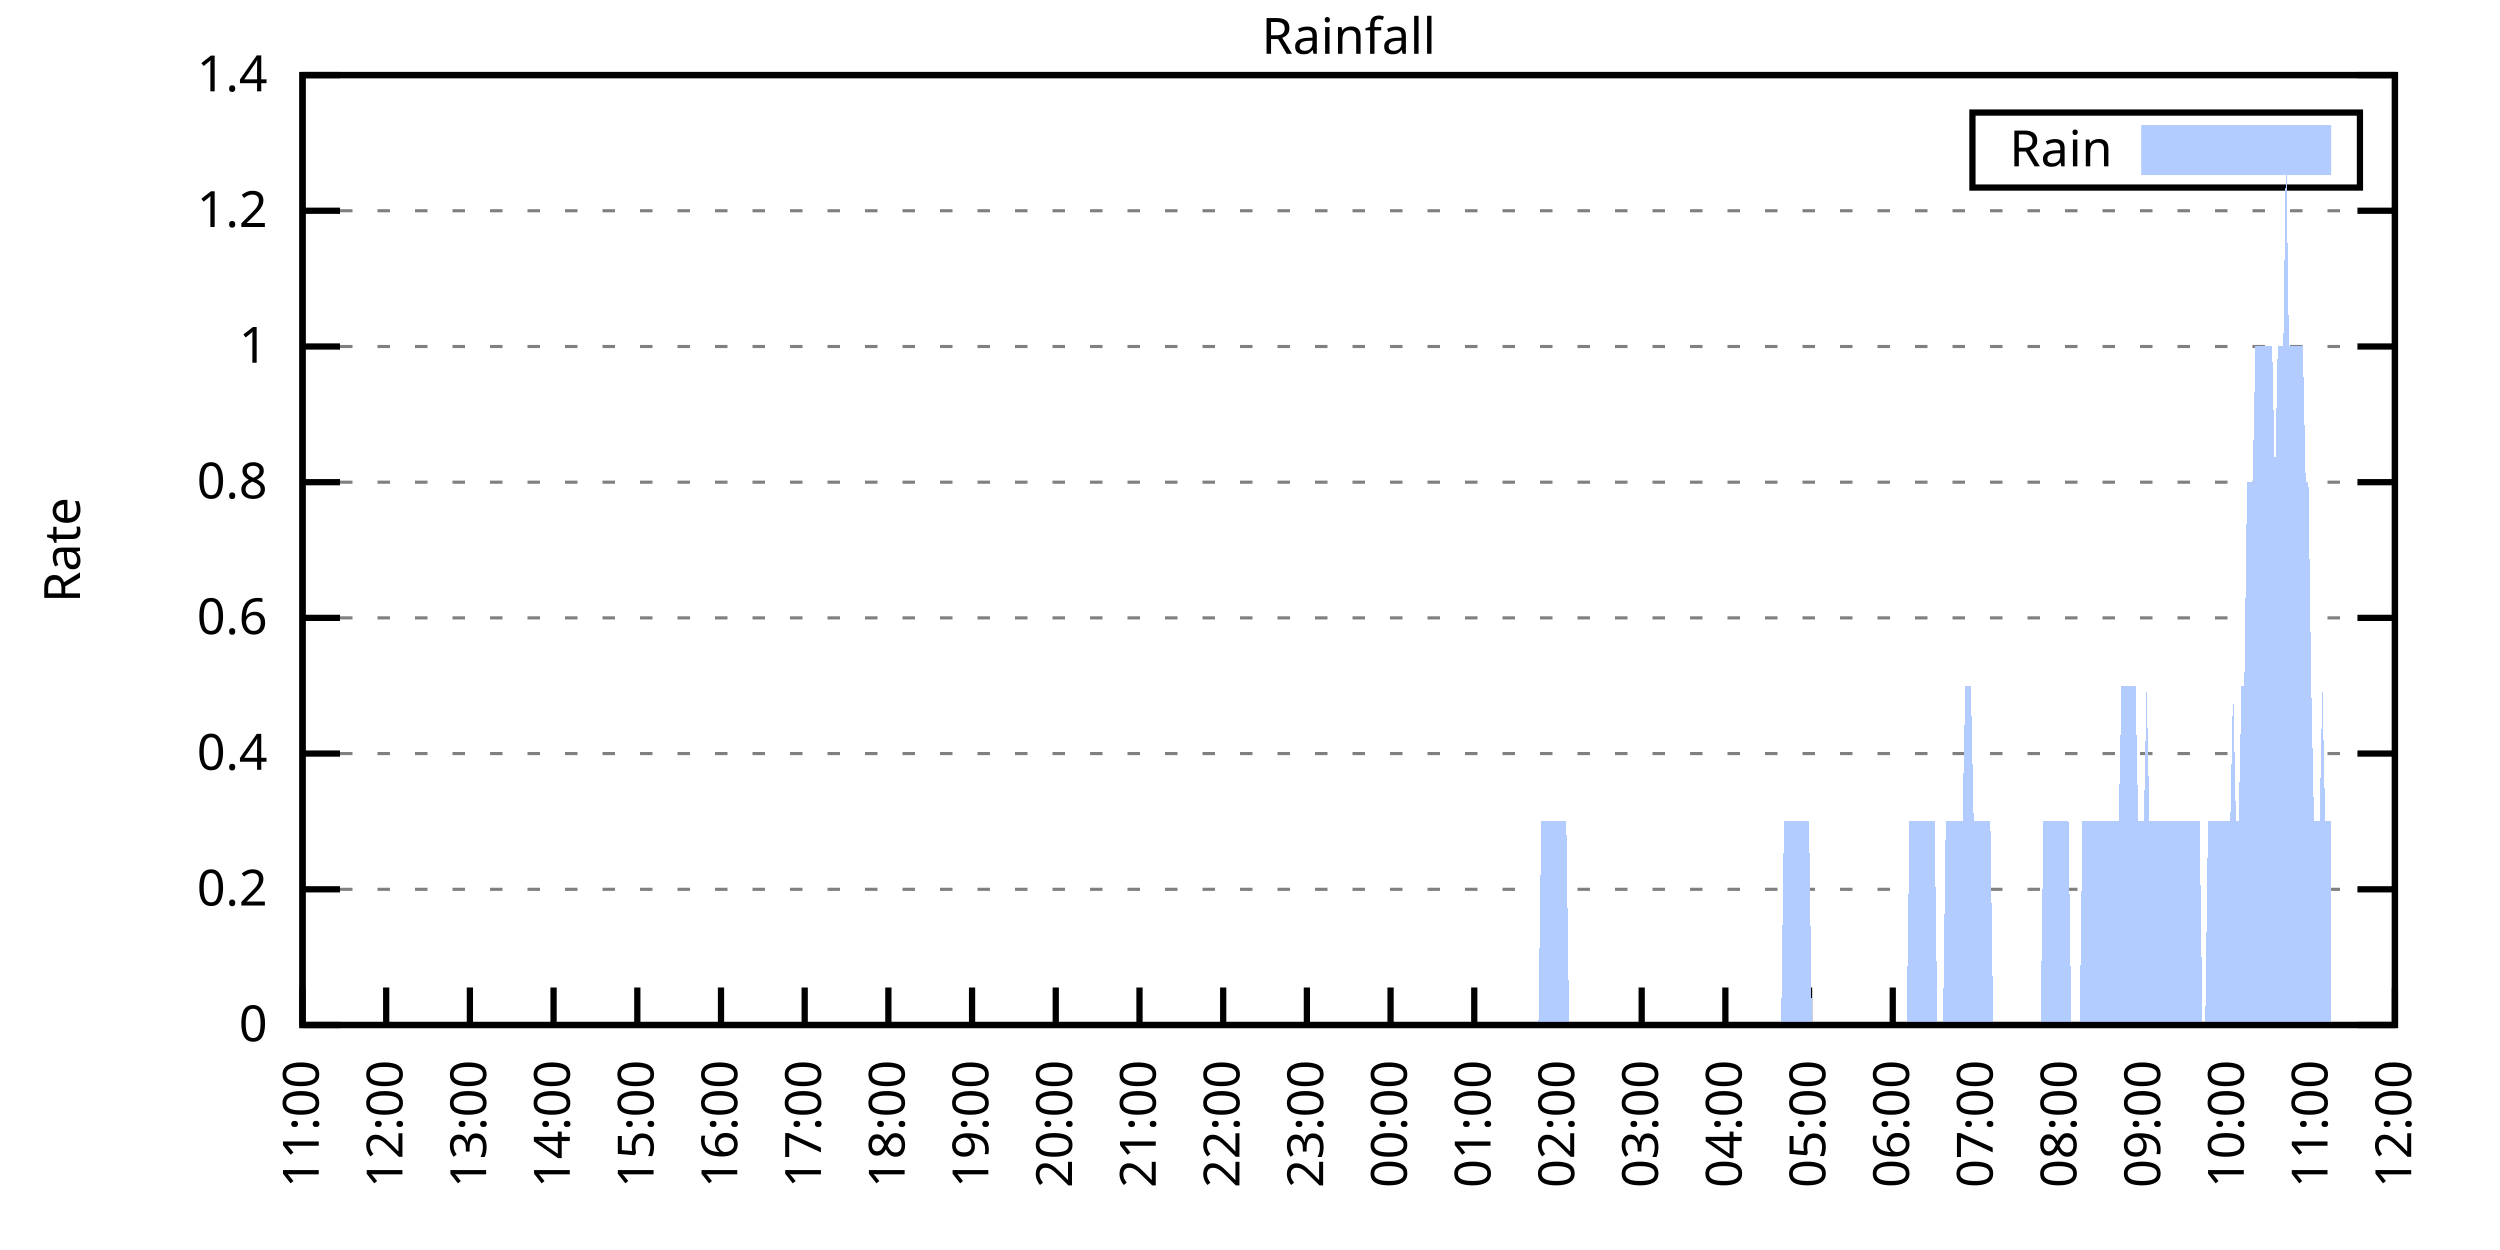
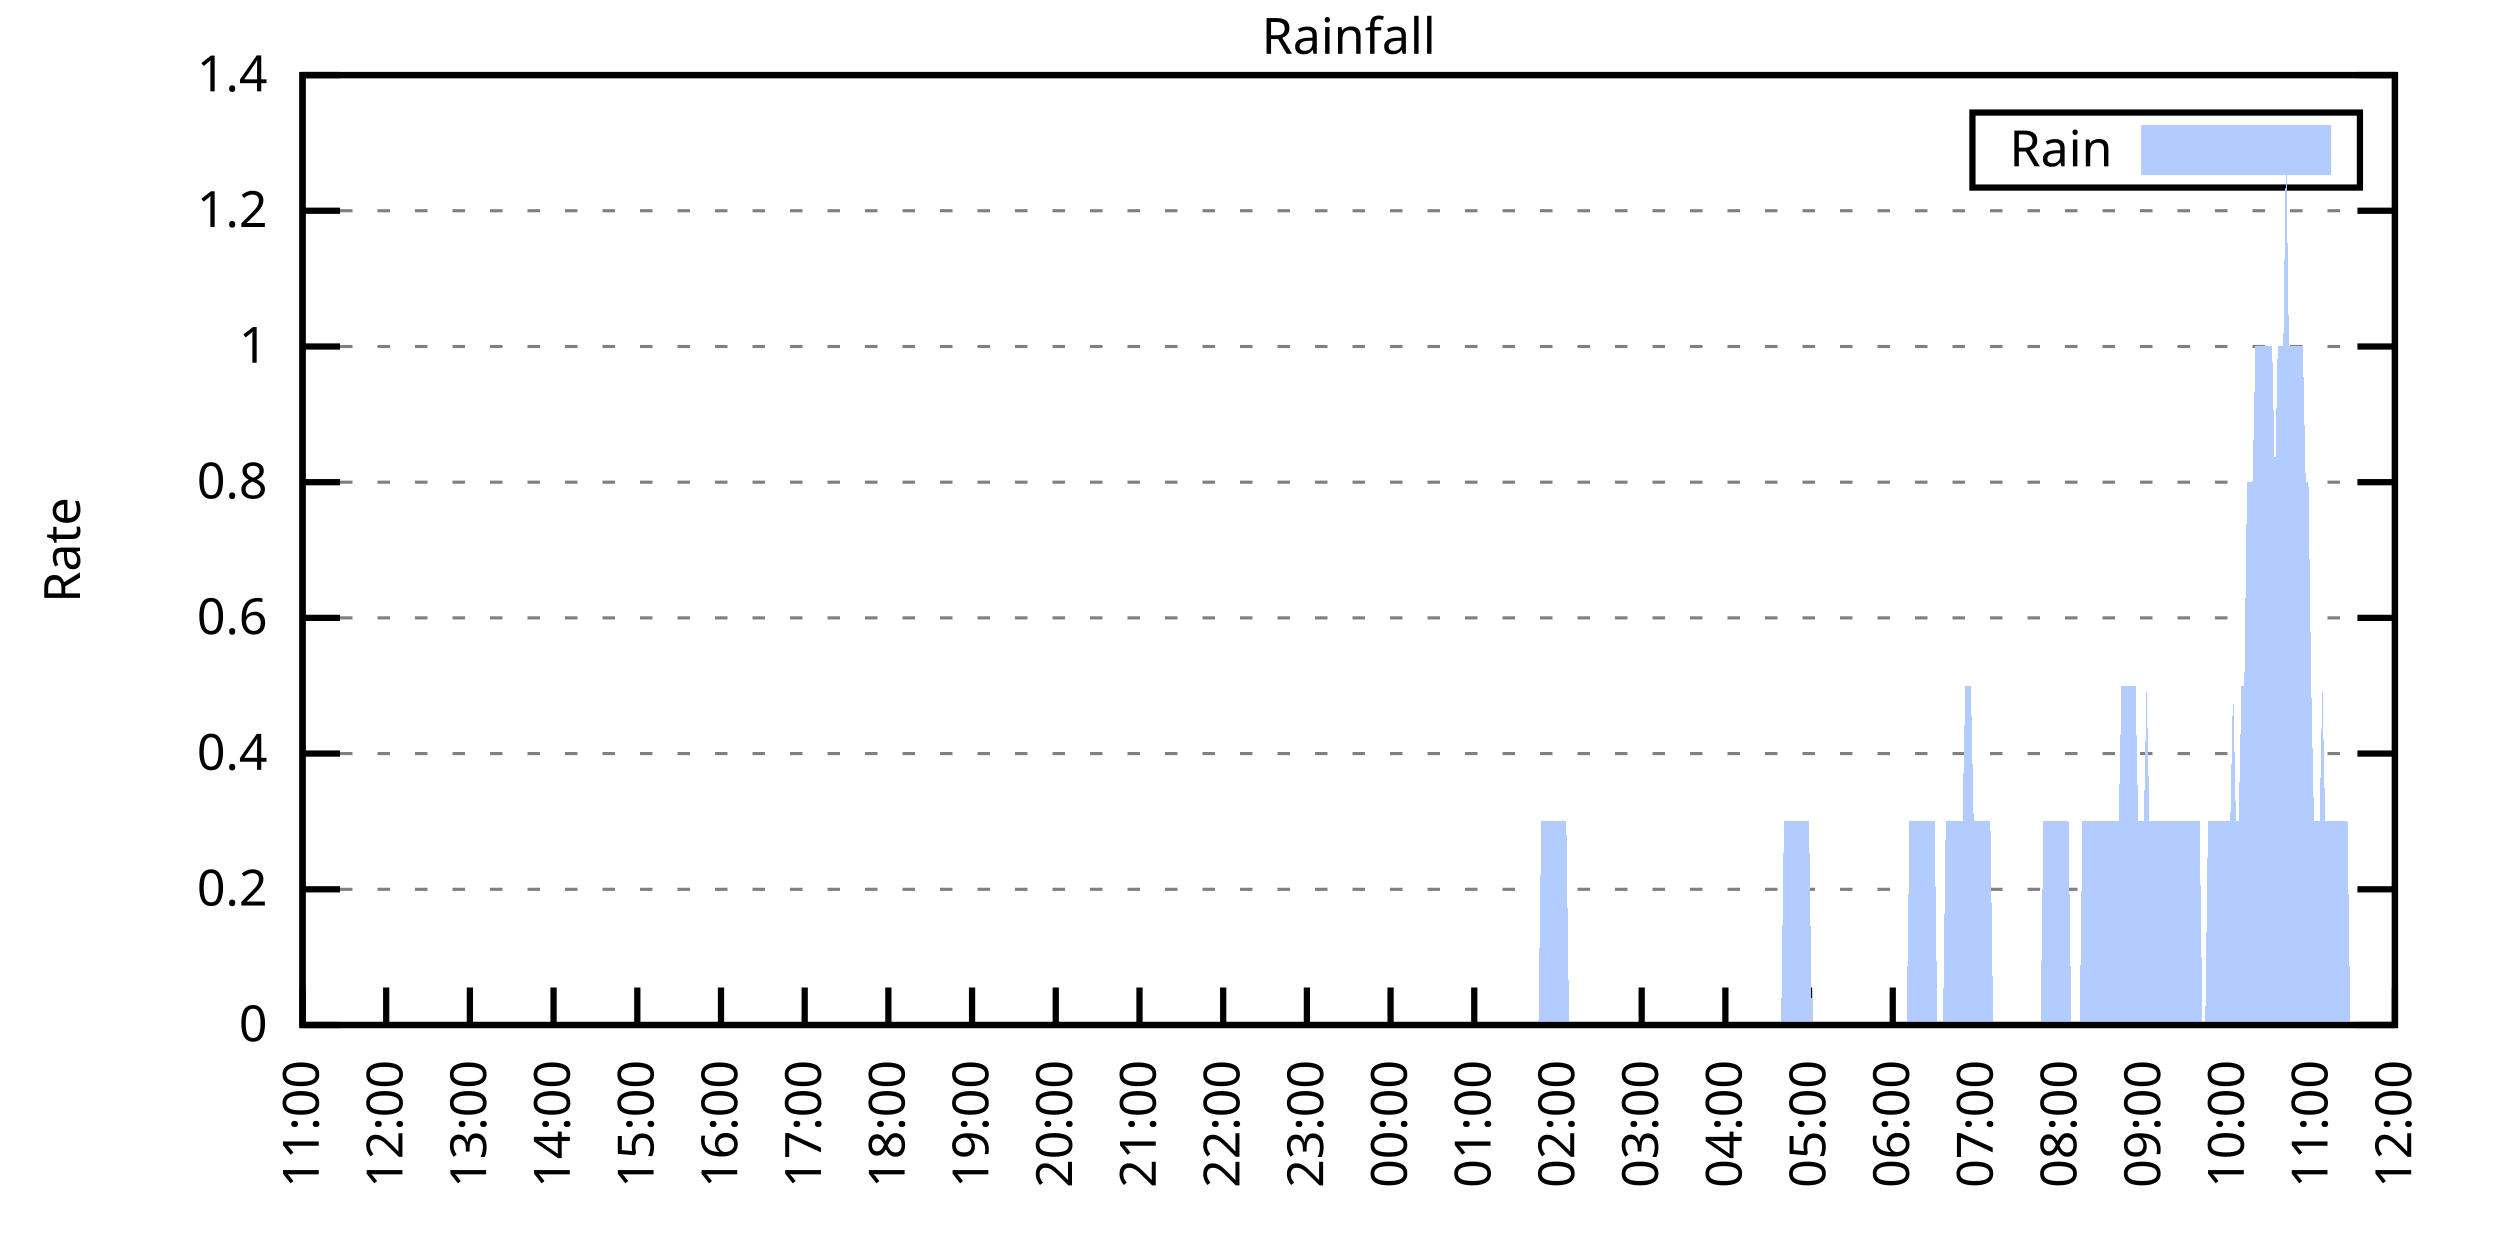
<svg xmlns="http://www.w3.org/2000/svg" xmlns:xlink="http://www.w3.org/1999/xlink" width="400" height="200" viewBox="0 0 400 200">
  <g id="gnuplot_canvas">
    <rect x="0" y="0" width="400" height="200" fill="none" />
    <defs>
      <circle id="gpDot" r="0.5" stroke-width="0.5" stroke="currentColor" />
      <path id="gpPt0" stroke-width="0.333" stroke="currentColor" d="M-1,0 h2 M0,-1 v2" />
      <path id="gpPt1" stroke-width="0.333" stroke="currentColor" d="M-1,-1 L1,1 M1,-1 L-1,1" />
      <path id="gpPt2" stroke-width="0.333" stroke="currentColor" d="M-1,0 L1,0 M0,-1 L0,1 M-1,-1 L1,1 M-1,1 L1,-1" />
      <rect id="gpPt3" stroke-width="0.333" stroke="currentColor" x="-1" y="-1" width="2" height="2" />
      <rect id="gpPt4" stroke-width="0.333" stroke="currentColor" fill="currentColor" x="-1" y="-1" width="2" height="2" />
      <circle id="gpPt5" stroke-width="0.333" stroke="currentColor" cx="0" cy="0" r="1" />
      <use xlink:href="#gpPt5" id="gpPt6" fill="currentColor" stroke="none" />
      <path id="gpPt7" stroke-width="0.333" stroke="currentColor" d="M0,-1.33 L-1.33,0.67 L1.33,0.67 z" />
      <use xlink:href="#gpPt7" id="gpPt8" fill="currentColor" stroke="none" />
      <use xlink:href="#gpPt7" id="gpPt9" stroke="currentColor" transform="rotate(180)" />
      <use xlink:href="#gpPt9" id="gpPt10" fill="currentColor" stroke="none" />
      <use xlink:href="#gpPt3" id="gpPt11" stroke="currentColor" transform="rotate(45)" />
      <use xlink:href="#gpPt11" id="gpPt12" fill="currentColor" stroke="none" />
      <path id="gpPt13" stroke-width="0.333" stroke="currentColor" d="M0,1.330 L1.265,0.411 L0.782,-1.067 L-0.782,-1.076 L-1.265,0.411 z" />
      <use xlink:href="#gpPt13" id="gpPt14" fill="currentColor" stroke="none" />
      <filter id="textbox" filterUnits="objectBoundingBox" x="0" y="0" height="1" width="1">
        <feFlood flood-color="white" flood-opacity="1" result="bgnd" />
        <feComposite in="SourceGraphic" in2="bgnd" operator="atop" />
      </filter>
      <filter id="greybox" filterUnits="objectBoundingBox" x="0" y="0" height="1" width="1">
        <feFlood flood-color="lightgrey" flood-opacity="1" result="grey" />
        <feComposite in="SourceGraphic" in2="grey" operator="atop" />
      </filter>
    </defs>
    <g fill="none" color="white" stroke="currentColor" stroke-width="1.00" stroke-linecap="butt" stroke-linejoin="miter">
</g>
    <g fill="none" color="black" stroke="currentColor" stroke-width="1.00" stroke-linecap="butt" stroke-linejoin="miter">
      <g stroke="none" shape-rendering="crispEdges">
        <polygon fill="rgb(255, 255, 255)" points="48.40,164.00 383.18,164.00 383.18,12.02 48.40,12.02 " />
      </g>
    </g>
    <g fill="none" color="black" stroke="currentColor" stroke-width="1.00" stroke-linecap="butt" stroke-linejoin="miter">
</g>
    <g fill="none" color="black" stroke="black" stroke-width="0.50" stroke-linecap="butt" stroke-linejoin="miter">
</g>
    <g fill="none" color="gray" stroke="currentColor" stroke-width="0.50" stroke-linecap="butt" stroke-linejoin="miter">
      <path stroke="gray" stroke-dasharray="2,4" class="gridline" d="M48.40,164.00 L383.19,164.00  " />
    </g>
    <g fill="none" color="gray" stroke="gray" stroke-width="1.00" stroke-linecap="butt" stroke-linejoin="miter">
</g>
    <g fill="none" color="black" stroke="currentColor" stroke-width="1.00" stroke-linecap="butt" stroke-linejoin="miter">
      <path stroke="black" d="M48.40,164.00 L54.40,164.00 M383.19,164.00 L377.19,164.00  " />
      <g transform="translate(42.80,166.60)" stroke="none" fill="black" font-family="Sans" font-size="8.00" text-anchor="end">
        <text>
          <tspan font-family="Sans"> 0</tspan>
        </text>
      </g>
    </g>
    <g fill="none" color="black" stroke="currentColor" stroke-width="1.00" stroke-linecap="butt" stroke-linejoin="miter">
</g>
    <g fill="none" color="black" stroke="black" stroke-width="0.50" stroke-linecap="butt" stroke-linejoin="miter">
</g>
    <g fill="none" color="gray" stroke="currentColor" stroke-width="0.50" stroke-linecap="butt" stroke-linejoin="miter">
      <path stroke="gray" stroke-dasharray="2,4" class="gridline" d="M48.40,142.29 L383.19,142.29  " />
    </g>
    <g fill="none" color="gray" stroke="gray" stroke-width="1.00" stroke-linecap="butt" stroke-linejoin="miter">
</g>
    <g fill="none" color="black" stroke="currentColor" stroke-width="1.00" stroke-linecap="butt" stroke-linejoin="miter">
      <path stroke="black" d="M48.40,142.29 L54.40,142.29 M383.19,142.29 L377.19,142.29  " />
      <g transform="translate(42.80,144.89)" stroke="none" fill="black" font-family="Sans" font-size="8.00" text-anchor="end">
        <text>
          <tspan font-family="Sans"> 0.2</tspan>
        </text>
      </g>
    </g>
    <g fill="none" color="black" stroke="currentColor" stroke-width="1.00" stroke-linecap="butt" stroke-linejoin="miter">
</g>
    <g fill="none" color="black" stroke="black" stroke-width="0.50" stroke-linecap="butt" stroke-linejoin="miter">
</g>
    <g fill="none" color="gray" stroke="currentColor" stroke-width="0.50" stroke-linecap="butt" stroke-linejoin="miter">
      <path stroke="gray" stroke-dasharray="2,4" class="gridline" d="M48.40,120.57 L383.19,120.57  " />
    </g>
    <g fill="none" color="gray" stroke="gray" stroke-width="1.00" stroke-linecap="butt" stroke-linejoin="miter">
</g>
    <g fill="none" color="black" stroke="currentColor" stroke-width="1.00" stroke-linecap="butt" stroke-linejoin="miter">
      <path stroke="black" d="M48.40,120.57 L54.40,120.57 M383.19,120.57 L377.19,120.57  " />
      <g transform="translate(42.80,123.17)" stroke="none" fill="black" font-family="Sans" font-size="8.00" text-anchor="end">
        <text>
          <tspan font-family="Sans"> 0.4</tspan>
        </text>
      </g>
    </g>
    <g fill="none" color="black" stroke="currentColor" stroke-width="1.00" stroke-linecap="butt" stroke-linejoin="miter">
</g>
    <g fill="none" color="black" stroke="black" stroke-width="0.50" stroke-linecap="butt" stroke-linejoin="miter">
</g>
    <g fill="none" color="gray" stroke="currentColor" stroke-width="0.50" stroke-linecap="butt" stroke-linejoin="miter">
      <path stroke="gray" stroke-dasharray="2,4" class="gridline" d="M48.40,98.86 L383.19,98.86  " />
    </g>
    <g fill="none" color="gray" stroke="gray" stroke-width="1.00" stroke-linecap="butt" stroke-linejoin="miter">
</g>
    <g fill="none" color="black" stroke="currentColor" stroke-width="1.00" stroke-linecap="butt" stroke-linejoin="miter">
      <path stroke="black" d="M48.40,98.86 L54.40,98.86 M383.19,98.86 L377.19,98.86  " />
      <g transform="translate(42.80,101.46)" stroke="none" fill="black" font-family="Sans" font-size="8.00" text-anchor="end">
        <text>
          <tspan font-family="Sans"> 0.6</tspan>
        </text>
      </g>
    </g>
    <g fill="none" color="black" stroke="currentColor" stroke-width="1.00" stroke-linecap="butt" stroke-linejoin="miter">
</g>
    <g fill="none" color="black" stroke="black" stroke-width="0.50" stroke-linecap="butt" stroke-linejoin="miter">
</g>
    <g fill="none" color="gray" stroke="currentColor" stroke-width="0.50" stroke-linecap="butt" stroke-linejoin="miter">
      <path stroke="gray" stroke-dasharray="2,4" class="gridline" d="M48.40,77.15 L383.19,77.15  " />
    </g>
    <g fill="none" color="gray" stroke="gray" stroke-width="1.00" stroke-linecap="butt" stroke-linejoin="miter">
</g>
    <g fill="none" color="black" stroke="currentColor" stroke-width="1.00" stroke-linecap="butt" stroke-linejoin="miter">
      <path stroke="black" d="M48.40,77.15 L54.40,77.15 M383.19,77.15 L377.19,77.15  " />
      <g transform="translate(42.80,79.75)" stroke="none" fill="black" font-family="Sans" font-size="8.00" text-anchor="end">
        <text>
          <tspan font-family="Sans"> 0.8</tspan>
        </text>
      </g>
    </g>
    <g fill="none" color="black" stroke="currentColor" stroke-width="1.00" stroke-linecap="butt" stroke-linejoin="miter">
</g>
    <g fill="none" color="black" stroke="black" stroke-width="0.50" stroke-linecap="butt" stroke-linejoin="miter">
</g>
    <g fill="none" color="gray" stroke="currentColor" stroke-width="0.50" stroke-linecap="butt" stroke-linejoin="miter">
      <path stroke="gray" stroke-dasharray="2,4" class="gridline" d="M48.40,55.44 L383.19,55.44  " />
    </g>
    <g fill="none" color="gray" stroke="gray" stroke-width="1.00" stroke-linecap="butt" stroke-linejoin="miter">
</g>
    <g fill="none" color="black" stroke="currentColor" stroke-width="1.00" stroke-linecap="butt" stroke-linejoin="miter">
      <path stroke="black" d="M48.40,55.44 L54.40,55.44 M383.19,55.44 L377.19,55.44  " />
      <g transform="translate(42.80,58.04)" stroke="none" fill="black" font-family="Sans" font-size="8.00" text-anchor="end">
        <text>
          <tspan font-family="Sans"> 1</tspan>
        </text>
      </g>
    </g>
    <g fill="none" color="black" stroke="currentColor" stroke-width="1.00" stroke-linecap="butt" stroke-linejoin="miter">
</g>
    <g fill="none" color="black" stroke="black" stroke-width="0.50" stroke-linecap="butt" stroke-linejoin="miter">
</g>
    <g fill="none" color="gray" stroke="currentColor" stroke-width="0.50" stroke-linecap="butt" stroke-linejoin="miter">
      <path stroke="gray" stroke-dasharray="2,4" class="gridline" d="M48.40,33.72 L383.19,33.72  " />
    </g>
    <g fill="none" color="gray" stroke="gray" stroke-width="1.00" stroke-linecap="butt" stroke-linejoin="miter">
</g>
    <g fill="none" color="black" stroke="currentColor" stroke-width="1.00" stroke-linecap="butt" stroke-linejoin="miter">
      <path stroke="black" d="M48.40,33.72 L54.40,33.72 M383.19,33.72 L377.19,33.72  " />
      <g transform="translate(42.80,36.32)" stroke="none" fill="black" font-family="Sans" font-size="8.00" text-anchor="end">
        <text>
          <tspan font-family="Sans"> 1.2</tspan>
        </text>
      </g>
    </g>
    <g fill="none" color="black" stroke="currentColor" stroke-width="1.00" stroke-linecap="butt" stroke-linejoin="miter">
</g>
    <g fill="none" color="black" stroke="black" stroke-width="0.50" stroke-linecap="butt" stroke-linejoin="miter">
</g>
    <g fill="none" color="gray" stroke="currentColor" stroke-width="0.50" stroke-linecap="butt" stroke-linejoin="miter">
      <path stroke="gray" stroke-dasharray="2,4" class="gridline" d="M48.40,12.01 L383.19,12.01  " />
    </g>
    <g fill="none" color="gray" stroke="gray" stroke-width="1.00" stroke-linecap="butt" stroke-linejoin="miter">
</g>
    <g fill="none" color="black" stroke="currentColor" stroke-width="1.00" stroke-linecap="butt" stroke-linejoin="miter">
      <path stroke="black" d="M48.40,12.01 L54.40,12.01 M383.19,12.01 L377.19,12.01  " />
      <g transform="translate(42.80,14.61)" stroke="none" fill="black" font-family="Sans" font-size="8.00" text-anchor="end">
        <text>
          <tspan font-family="Sans"> 1.4</tspan>
        </text>
      </g>
    </g>
    <g fill="none" color="black" stroke="currentColor" stroke-width="1.00" stroke-linecap="butt" stroke-linejoin="miter">
      <path stroke="black" d="M48.40,164.00 L48.40,158.00  " />
      <g transform="translate(51.00,169.60) rotate(270.00)" stroke="none" fill="black" font-family="Sans" font-size="8.00" text-anchor="end">
        <text>
          <tspan font-family="Sans">11:00</tspan>
        </text>
      </g>
    </g>
    <g fill="none" color="black" stroke="currentColor" stroke-width="1.00" stroke-linecap="butt" stroke-linejoin="miter">
      <path stroke="black" d="M61.79,164.00 L61.79,158.00  " />
      <g transform="translate(64.39,169.60) rotate(270.00)" stroke="none" fill="black" font-family="Sans" font-size="8.00" text-anchor="end">
        <text>
          <tspan font-family="Sans">12:00</tspan>
        </text>
      </g>
    </g>
    <g fill="none" color="black" stroke="currentColor" stroke-width="1.00" stroke-linecap="butt" stroke-linejoin="miter">
      <path stroke="black" d="M75.18,164.00 L75.18,158.00  " />
      <g transform="translate(77.78,169.60) rotate(270.00)" stroke="none" fill="black" font-family="Sans" font-size="8.00" text-anchor="end">
        <text>
          <tspan font-family="Sans">13:00</tspan>
        </text>
      </g>
    </g>
    <g fill="none" color="black" stroke="currentColor" stroke-width="1.00" stroke-linecap="butt" stroke-linejoin="miter">
      <path stroke="black" d="M88.57,164.00 L88.57,158.00  " />
      <g transform="translate(91.17,169.60) rotate(270.00)" stroke="none" fill="black" font-family="Sans" font-size="8.00" text-anchor="end">
        <text>
          <tspan font-family="Sans">14:00</tspan>
        </text>
      </g>
    </g>
    <g fill="none" color="black" stroke="currentColor" stroke-width="1.00" stroke-linecap="butt" stroke-linejoin="miter">
      <path stroke="black" d="M101.97,164.00 L101.97,158.00  " />
      <g transform="translate(104.57,169.60) rotate(270.00)" stroke="none" fill="black" font-family="Sans" font-size="8.00" text-anchor="end">
        <text>
          <tspan font-family="Sans">15:00</tspan>
        </text>
      </g>
    </g>
    <g fill="none" color="black" stroke="currentColor" stroke-width="1.00" stroke-linecap="butt" stroke-linejoin="miter">
      <path stroke="black" d="M115.36,164.00 L115.36,158.00  " />
      <g transform="translate(117.96,169.60) rotate(270.00)" stroke="none" fill="black" font-family="Sans" font-size="8.00" text-anchor="end">
        <text>
          <tspan font-family="Sans">16:00</tspan>
        </text>
      </g>
    </g>
    <g fill="none" color="black" stroke="currentColor" stroke-width="1.00" stroke-linecap="butt" stroke-linejoin="miter">
      <path stroke="black" d="M128.75,164.00 L128.75,158.00  " />
      <g transform="translate(131.35,169.60) rotate(270.00)" stroke="none" fill="black" font-family="Sans" font-size="8.00" text-anchor="end">
        <text>
          <tspan font-family="Sans">17:00</tspan>
        </text>
      </g>
    </g>
    <g fill="none" color="black" stroke="currentColor" stroke-width="1.00" stroke-linecap="butt" stroke-linejoin="miter">
      <path stroke="black" d="M142.14,164.00 L142.14,158.00  " />
      <g transform="translate(144.74,169.60) rotate(270.00)" stroke="none" fill="black" font-family="Sans" font-size="8.00" text-anchor="end">
        <text>
          <tspan font-family="Sans">18:00</tspan>
        </text>
      </g>
    </g>
    <g fill="none" color="black" stroke="currentColor" stroke-width="1.00" stroke-linecap="butt" stroke-linejoin="miter">
      <path stroke="black" d="M155.53,164.00 L155.53,158.00  " />
      <g transform="translate(158.13,169.60) rotate(270.00)" stroke="none" fill="black" font-family="Sans" font-size="8.00" text-anchor="end">
        <text>
          <tspan font-family="Sans">19:00</tspan>
        </text>
      </g>
    </g>
    <g fill="none" color="black" stroke="currentColor" stroke-width="1.00" stroke-linecap="butt" stroke-linejoin="miter">
      <path stroke="black" d="M168.92,164.00 L168.92,158.00  " />
      <g transform="translate(171.52,169.60) rotate(270.00)" stroke="none" fill="black" font-family="Sans" font-size="8.00" text-anchor="end">
        <text>
          <tspan font-family="Sans">20:00</tspan>
        </text>
      </g>
    </g>
    <g fill="none" color="black" stroke="currentColor" stroke-width="1.00" stroke-linecap="butt" stroke-linejoin="miter">
      <path stroke="black" d="M182.32,164.00 L182.32,158.00  " />
      <g transform="translate(184.92,169.60) rotate(270.00)" stroke="none" fill="black" font-family="Sans" font-size="8.00" text-anchor="end">
        <text>
          <tspan font-family="Sans">21:00</tspan>
        </text>
      </g>
    </g>
    <g fill="none" color="black" stroke="currentColor" stroke-width="1.00" stroke-linecap="butt" stroke-linejoin="miter">
      <path stroke="black" d="M195.71,164.00 L195.71,158.00  " />
      <g transform="translate(198.31,169.60) rotate(270.00)" stroke="none" fill="black" font-family="Sans" font-size="8.00" text-anchor="end">
        <text>
          <tspan font-family="Sans">22:00</tspan>
        </text>
      </g>
    </g>
    <g fill="none" color="black" stroke="currentColor" stroke-width="1.00" stroke-linecap="butt" stroke-linejoin="miter">
      <path stroke="black" d="M209.10,164.00 L209.10,158.00  " />
      <g transform="translate(211.70,169.60) rotate(270.00)" stroke="none" fill="black" font-family="Sans" font-size="8.00" text-anchor="end">
        <text>
          <tspan font-family="Sans">23:00</tspan>
        </text>
      </g>
    </g>
    <g fill="none" color="black" stroke="currentColor" stroke-width="1.00" stroke-linecap="butt" stroke-linejoin="miter">
      <path stroke="black" d="M222.49,164.00 L222.49,158.00  " />
      <g transform="translate(225.09,169.60) rotate(270.00)" stroke="none" fill="black" font-family="Sans" font-size="8.00" text-anchor="end">
        <text>
          <tspan font-family="Sans">00:00</tspan>
        </text>
      </g>
    </g>
    <g fill="none" color="black" stroke="currentColor" stroke-width="1.00" stroke-linecap="butt" stroke-linejoin="miter">
      <path stroke="black" d="M235.88,164.00 L235.88,158.00  " />
      <g transform="translate(238.48,169.60) rotate(270.00)" stroke="none" fill="black" font-family="Sans" font-size="8.00" text-anchor="end">
        <text>
          <tspan font-family="Sans">01:00</tspan>
        </text>
      </g>
    </g>
    <g fill="none" color="black" stroke="currentColor" stroke-width="1.00" stroke-linecap="butt" stroke-linejoin="miter">
      <path stroke="black" d="M249.27,164.00 L249.27,158.00  " />
      <g transform="translate(251.87,169.60) rotate(270.00)" stroke="none" fill="black" font-family="Sans" font-size="8.00" text-anchor="end">
        <text>
          <tspan font-family="Sans">02:00</tspan>
        </text>
      </g>
    </g>
    <g fill="none" color="black" stroke="currentColor" stroke-width="1.00" stroke-linecap="butt" stroke-linejoin="miter">
      <path stroke="black" d="M262.67,164.00 L262.67,158.00  " />
      <g transform="translate(265.27,169.60) rotate(270.00)" stroke="none" fill="black" font-family="Sans" font-size="8.00" text-anchor="end">
        <text>
          <tspan font-family="Sans">03:00</tspan>
        </text>
      </g>
    </g>
    <g fill="none" color="black" stroke="currentColor" stroke-width="1.00" stroke-linecap="butt" stroke-linejoin="miter">
      <path stroke="black" d="M276.06,164.00 L276.06,158.00  " />
      <g transform="translate(278.66,169.60) rotate(270.00)" stroke="none" fill="black" font-family="Sans" font-size="8.00" text-anchor="end">
        <text>
          <tspan font-family="Sans">04:00</tspan>
        </text>
      </g>
    </g>
    <g fill="none" color="black" stroke="currentColor" stroke-width="1.00" stroke-linecap="butt" stroke-linejoin="miter">
      <path stroke="black" d="M289.45,164.00 L289.45,158.00  " />
      <g transform="translate(292.05,169.60) rotate(270.00)" stroke="none" fill="black" font-family="Sans" font-size="8.00" text-anchor="end">
        <text>
          <tspan font-family="Sans">05:00</tspan>
        </text>
      </g>
    </g>
    <g fill="none" color="black" stroke="currentColor" stroke-width="1.00" stroke-linecap="butt" stroke-linejoin="miter">
      <path stroke="black" d="M302.84,164.00 L302.84,158.00  " />
      <g transform="translate(305.44,169.60) rotate(270.00)" stroke="none" fill="black" font-family="Sans" font-size="8.00" text-anchor="end">
        <text>
          <tspan font-family="Sans">06:00</tspan>
        </text>
      </g>
    </g>
    <g fill="none" color="black" stroke="currentColor" stroke-width="1.00" stroke-linecap="butt" stroke-linejoin="miter">
      <path stroke="black" d="M316.23,164.00 L316.23,158.00  " />
      <g transform="translate(318.83,169.60) rotate(270.00)" stroke="none" fill="black" font-family="Sans" font-size="8.00" text-anchor="end">
        <text>
          <tspan font-family="Sans">07:00</tspan>
        </text>
      </g>
    </g>
    <g fill="none" color="black" stroke="currentColor" stroke-width="1.00" stroke-linecap="butt" stroke-linejoin="miter">
      <path stroke="black" d="M329.62,164.00 L329.62,158.00  " />
      <g transform="translate(332.22,169.60) rotate(270.00)" stroke="none" fill="black" font-family="Sans" font-size="8.00" text-anchor="end">
        <text>
          <tspan font-family="Sans">08:00</tspan>
        </text>
      </g>
    </g>
    <g fill="none" color="black" stroke="currentColor" stroke-width="1.00" stroke-linecap="butt" stroke-linejoin="miter">
      <path stroke="black" d="M343.02,164.00 L343.02,158.00  " />
      <g transform="translate(345.62,169.60) rotate(270.00)" stroke="none" fill="black" font-family="Sans" font-size="8.00" text-anchor="end">
        <text>
          <tspan font-family="Sans">09:00</tspan>
        </text>
      </g>
    </g>
    <g fill="none" color="black" stroke="currentColor" stroke-width="1.00" stroke-linecap="butt" stroke-linejoin="miter">
      <path stroke="black" d="M356.41,164.00 L356.41,158.00  " />
      <g transform="translate(359.01,169.60) rotate(270.00)" stroke="none" fill="black" font-family="Sans" font-size="8.00" text-anchor="end">
        <text>
          <tspan font-family="Sans">10:00</tspan>
        </text>
      </g>
    </g>
    <g fill="none" color="black" stroke="currentColor" stroke-width="1.00" stroke-linecap="butt" stroke-linejoin="miter">
      <path stroke="black" d="M369.80,164.00 L369.80,158.00  " />
      <g transform="translate(372.40,169.60) rotate(270.00)" stroke="none" fill="black" font-family="Sans" font-size="8.00" text-anchor="end">
        <text>
          <tspan font-family="Sans">11:00</tspan>
        </text>
      </g>
    </g>
    <g fill="none" color="black" stroke="currentColor" stroke-width="1.00" stroke-linecap="butt" stroke-linejoin="miter">
      <path stroke="black" d="M383.19,164.00 L383.19,158.00  " />
      <g transform="translate(385.79,169.60) rotate(270.00)" stroke="none" fill="black" font-family="Sans" font-size="8.00" text-anchor="end">
        <text>
          <tspan font-family="Sans">12:00</tspan>
        </text>
      </g>
    </g>
    <g fill="none" color="black" stroke="currentColor" stroke-width="1.00" stroke-linecap="butt" stroke-linejoin="miter">
</g>
    <g fill="none" color="black" stroke="currentColor" stroke-width="1.00" stroke-linecap="butt" stroke-linejoin="miter">
      <path stroke="black" d="M48.40,12.01 L48.40,164.00 L383.19,164.00 L383.19,12.01 L48.40,12.01 Z  " />
    </g>
    <g fill="none" color="black" stroke="currentColor" stroke-width="1.00" stroke-linecap="butt" stroke-linejoin="miter">
</g>
    <g fill="none" color="black" stroke="currentColor" stroke-width="1.00" stroke-linecap="butt" stroke-linejoin="miter">
      <path stroke="black" d="M315.59,30.01 L315.59,18.01 L377.59,18.01 L377.59,30.01 L315.59,30.01 Z  " />
    </g>
    <g id="Rainfall_plot_1">
      <g fill="none" color="white" stroke="black" stroke-width="2.00" stroke-linecap="butt" stroke-linejoin="miter">
</g>
      <g fill="none" color="black" stroke="currentColor" stroke-width="2.00" stroke-linecap="butt" stroke-linejoin="miter">
        <g transform="translate(337.99,26.61)" stroke="none" fill="black" font-family="Sans" font-size="8.00" text-anchor="end">
          <text>
            <tspan font-family="Sans">Rain</tspan>
          </text>
        </g>
      </g>
      <g fill="none" color="black" stroke="currentColor" stroke-width="2.00" stroke-linecap="butt" stroke-linejoin="miter">
        <g stroke="none" shape-rendering="crispEdges">
          <polygon fill="rgb(178, 204, 255)" points="343.59,27.01 371.99,27.01 371.99,21.01 343.59,21.01 " />
        </g>
        <path stroke="rgb(178, 204, 255)" d="M343.59,27.01 L371.99,27.01 L371.99,21.01 L343.59,21.01 L343.59,27.01 Z  " />
      </g>
      <g fill="none" color="black" stroke="currentColor" stroke-width="2.00" stroke-linecap="butt" stroke-linejoin="miter">
        <g stroke="none" shape-rendering="crispEdges">
-           <polygon fill="rgb(178, 204, 255)" points="51.97,164.00 52.42,164.00 52.86,164.00 53.31,164.00 53.76,164.00 54.20,164.00 54.65,164.00 55.10,164.00 55.54,164.00 55.99,164.00 56.43,164.00 56.88,164.00 57.33,164.00 57.77,164.00 58.22,164.00 58.67,164.00 59.11,164.00 59.56,164.00 60.01,164.00 60.45,164.00 60.90,164.00 61.35,164.00 61.79,164.00 62.24,164.00 62.68,164.00 63.13,164.00 63.58,164.00 64.02,164.00 64.47,164.00 64.92,164.00 65.36,164.00 65.81,164.00 66.26,164.00 66.70,164.00 67.15,164.00 67.59,164.00 68.04,164.00 68.49,164.00 68.93,164.00 69.38,164.00 69.83,164.00 70.27,164.00 70.72,164.00 71.17,164.00 71.61,164.00 72.06,164.00 72.50,164.00 72.95,164.00 73.40,164.00 73.84,164.00 74.29,164.00 74.74,164.00 75.18,164.00 75.63,164.00 76.08,164.00 76.52,164.00 76.97,164.00 77.42,164.00 77.86,164.00 78.31,164.00 78.75,164.00 79.20,164.00 79.65,164.00 80.09,164.00 80.54,164.00 80.99,164.00 81.43,164.00 81.88,164.00 82.33,164.00 82.77,164.00 83.22,164.00 83.66,164.00 84.11,164.00 84.56,164.00 85.00,164.00 85.45,164.00 85.90,164.00 86.34,164.00 86.79,164.00 87.24,164.00 87.68,164.00 88.13,164.00 88.57,164.00 89.02,164.00 89.47,164.00 89.91,164.00 90.36,164.00 90.81,164.00 91.25,164.00 91.70,164.00 92.15,164.00 92.59,164.00 93.04,164.00 93.49,164.00 93.93,164.00 94.38,164.00 94.82,164.00 95.27,164.00 95.72,164.00 96.16,164.00 96.61,164.00 97.06,164.00 97.50,164.00 97.95,164.00 98.40,164.00 98.84,164.00 99.29,164.00 99.73,164.00 100.18,164.00 100.63,164.00 101.07,164.00 101.52,164.00 101.97,164.00 102.41,164.00 102.86,164.00 103.31,164.00 103.75,164.00 104.20,164.00 104.64,164.00 105.09,164.00 105.54,164.00 105.98,164.00 106.43,164.00 106.88,164.00 107.32,164.00 107.77,164.00 108.22,164.00 108.66,164.00 109.11,164.00 109.55,164.00 110.00,164.00 110.45,164.00 110.89,164.00 111.34,164.00 111.79,164.00 112.23,164.00 112.68,164.00 113.13,164.00 113.57,164.00 114.02,164.00 114.47,164.00 114.91,164.00 115.36,164.00 115.80,164.00 116.25,164.00 116.70,164.00 117.14,164.00 117.59,164.00 118.04,164.00 118.48,164.00 118.93,164.00 119.38,164.00 119.82,164.00 120.27,164.00 120.71,164.00 121.16,164.00 121.61,164.00 122.05,164.00 122.50,164.00 122.95,164.00 123.39,164.00 123.84,164.00 124.29,164.00 124.73,164.00 125.18,164.00 125.62,164.00 126.07,164.00 126.52,164.00 126.96,164.00 127.41,164.00 127.86,164.00 128.30,164.00 128.75,164.00 129.20,164.00 129.64,164.00 130.09,164.00 130.54,164.00 130.98,164.00 131.43,164.00 131.87,164.00 132.32,164.00 132.77,164.00 133.21,164.00 133.66,164.00 134.11,164.00 134.55,164.00 135.00,164.00 135.45,164.00 135.89,164.00 136.34,164.00 136.78,164.00 137.23,164.00 137.68,164.00 138.12,164.00 138.57,164.00 139.02,164.00 139.46,164.00 139.91,164.00 140.36,164.00 140.80,164.00 141.25,164.00 141.69,164.00 142.14,164.00 142.59,164.00 143.03,164.00 143.48,164.00 143.93,164.00 144.37,164.00 144.82,164.00 145.27,164.00 145.71,164.00 146.16,164.00 146.61,164.00 147.05,164.00 147.50,164.00 147.94,164.00 148.39,164.00 148.84,164.00 149.28,164.00 149.73,164.00 150.18,164.00 150.62,164.00 151.07,164.00 151.52,164.00 151.96,164.00 152.41,164.00 152.85,164.00 153.30,164.00 153.75,164.00 154.19,164.00 154.64,164.00 155.09,164.00 155.53,164.00 155.98,164.00 156.43,164.00 156.87,164.00 157.32,164.00 157.76,164.00 158.21,164.00 158.66,164.00 159.10,164.00 159.55,164.00 160.00,164.00 160.44,164.00 160.89,164.00 161.34,164.00 161.78,164.00 162.23,164.00 162.67,164.00 163.12,164.00 163.57,164.00 164.01,164.00 164.46,164.00 164.91,164.00 165.35,164.00 165.80,164.00 166.25,164.00 166.69,164.00 167.14,164.00 167.59,164.00 168.03,164.00 168.48,164.00 168.92,164.00 169.37,164.00 169.82,164.00 170.26,164.00 170.71,164.00 171.16,164.00 171.60,164.00 172.05,164.00 172.50,164.00 172.94,164.00 173.39,164.00 173.83,164.00 174.28,164.00 174.73,164.00 175.17,164.00 175.62,164.00 176.07,164.00 176.51,164.00 176.96,164.00 177.41,164.00 177.85,164.00 178.30,164.00 178.74,164.00 179.19,164.00 179.64,164.00 180.08,164.00 180.53,164.00 180.98,164.00 181.42,164.00 181.87,164.00 182.32,164.00 182.76,164.00 183.21,164.00 183.66,164.00 184.10,164.00 184.55,164.00 184.99,164.00 185.44,164.00 185.89,164.00 186.33,164.00 186.78,164.00 187.23,164.00 187.67,164.00 188.12,164.00 188.57,164.00 189.01,164.00 189.46,164.00 189.90,164.00 190.35,164.00 190.80,164.00 191.24,164.00 191.69,164.00 192.14,164.00 192.58,164.00 193.03,164.00 193.48,164.00 193.92,164.00 194.37,164.00 194.81,164.00 195.26,164.00 195.71,164.00 196.15,164.00 196.60,164.00 197.05,164.00 197.49,164.00 197.94,164.00 198.39,164.00 198.83,164.00 199.28,164.00 199.73,164.00 200.17,164.00 200.62,164.00 201.06,164.00 201.51,164.00 201.96,164.00 202.40,164.00 202.85,164.00 203.30,164.00 203.74,164.00 204.19,164.00 204.64,164.00 205.08,164.00 205.53,164.00 205.97,164.00 206.42,164.00 206.87,164.00 207.31,164.00 207.76,164.00 208.21,164.00 208.65,164.00 209.10,164.00 209.55,164.00 209.99,164.00 210.44,164.00 210.88,164.00 211.33,164.00 211.78,164.00 212.22,164.00 212.67,164.00 213.12,164.00 213.56,164.00 214.01,164.00 214.46,164.00 214.90,164.00 215.35,164.00 215.80,164.00 216.24,164.00 216.69,164.00 217.13,164.00 217.58,164.00 218.03,164.00 218.47,164.00 218.92,164.00 219.37,164.00 219.81,164.00 220.26,164.00 220.71,164.00 221.15,164.00 221.60,164.00 222.04,164.00 222.49,164.00 222.94,164.00 223.38,164.00 223.83,164.00 224.28,164.00 224.72,164.00 225.17,164.00 225.62,164.00 226.06,164.00 226.51,164.00 226.95,164.00 227.40,164.00 227.85,164.00 228.29,164.00 228.74,164.00 229.19,164.00 229.63,164.00 230.08,164.00 230.53,164.00 230.97,164.00 231.42,164.00 231.86,164.00 232.31,164.00 232.76,164.00 233.20,164.00 233.65,164.00 234.10,164.00 234.54,164.00 234.99,164.00 235.44,164.00 235.88,164.00 236.33,164.00 236.78,164.00 237.22,164.00 237.67,164.00 238.11,164.00 238.56,164.00 239.01,164.00 239.45,164.00 239.90,164.00 240.35,164.00 240.79,164.00 241.24,164.00 241.69,164.00 242.13,164.00 242.58,164.00 243.02,164.00 243.47,164.00 243.92,164.00 244.36,164.00 244.81,164.00 245.26,164.00 245.70,164.00 246.15,164.00 246.60,131.43 247.04,131.43 247.49,131.43 247.93,131.43 248.38,131.43 248.83,131.43 249.27,131.43 249.72,131.43 250.17,131.43 250.61,131.43 251.06,164.00 251.51,164.00 251.95,164.00 252.40,164.00 252.85,164.00 253.29,164.00 253.74,164.00 254.18,164.00 254.63,164.00 255.08,164.00 255.52,164.00 255.97,164.00 256.42,164.00 256.86,164.00 257.31,164.00 257.76,164.00 258.20,164.00 258.65,164.00 259.09,164.00 259.54,164.00 259.99,164.00 260.43,164.00 260.88,164.00 261.33,164.00 261.77,164.00 262.22,164.00 262.67,164.00 263.11,164.00 263.56,164.00 264.00,164.00 264.45,164.00 264.90,164.00 265.34,164.00 265.79,164.00 266.24,164.00 266.68,164.00 267.13,164.00 267.58,164.00 268.02,164.00 268.47,164.00 268.92,164.00 269.36,164.00 269.81,164.00 270.25,164.00 270.70,164.00 271.15,164.00 271.59,164.00 272.04,164.00 272.49,164.00 272.93,164.00 273.38,164.00 273.83,164.00 274.27,164.00 274.72,164.00 275.16,164.00 275.61,164.00 276.06,164.00 276.50,164.00 276.95,164.00 277.40,164.00 277.84,164.00 278.29,164.00 278.74,164.00 279.18,164.00 279.63,164.00 280.07,164.00 280.52,164.00 280.97,164.00 281.41,164.00 281.86,164.00 282.31,164.00 282.75,164.00 283.20,164.00 283.65,164.00 284.09,164.00 284.54,164.00 284.98,164.00 285.43,131.43 285.88,131.43 286.32,131.43 286.77,131.43 287.22,131.43 287.66,131.43 288.11,131.43 288.56,131.43 289.00,131.43 289.45,131.43 289.90,164.00 290.34,164.00 290.79,164.00 291.23,164.00 291.68,164.00 292.13,164.00 292.57,164.00 293.02,164.00 293.47,164.00 293.91,164.00 294.36,164.00 294.81,164.00 295.25,164.00 295.70,164.00 296.14,164.00 296.59,164.00 297.04,164.00 297.48,164.00 297.93,164.00 298.38,164.00 298.82,164.00 299.27,164.00 299.72,164.00 300.16,164.00 300.61,164.00 301.05,164.00 301.50,164.00 301.95,164.00 302.39,164.00 302.84,164.00 303.29,164.00 303.73,164.00 304.18,164.00 304.63,164.00 305.07,164.00 305.52,131.43 305.97,131.43 306.41,131.43 306.86,131.43 307.30,131.43 307.75,131.43 308.20,131.43 308.64,131.43 309.09,131.43 309.54,131.43 309.98,164.00 310.43,164.00 310.88,164.00 311.32,131.43 311.77,131.43 312.21,131.43 312.66,131.43 313.11,131.43 313.55,131.43 314.00,131.43 314.45,109.72 314.89,109.72 315.34,109.72 315.79,131.43 316.23,131.43 316.68,131.43 317.12,131.43 317.57,131.43 318.02,131.43 318.46,131.43 318.91,164.00 319.36,164.00 319.80,164.00 320.25,164.00 320.70,164.00 321.14,164.00 321.59,164.00 322.04,164.00 322.48,164.00 322.93,164.00 323.37,164.00 323.82,164.00 324.27,164.00 324.71,164.00 325.16,164.00 325.61,164.00 326.05,164.00 326.50,164.00 326.95,131.43 327.39,131.43 327.84,131.43 328.28,131.43 328.73,131.43 329.18,131.43 329.62,131.43 330.07,131.43 330.52,131.43 330.96,131.43 331.41,164.00 331.86,164.00 332.30,164.00 332.75,164.00 333.19,131.43 333.64,131.43 334.09,131.43 334.53,131.43 334.98,131.43 335.43,131.43 335.87,131.43 336.32,131.43 336.77,131.43 337.21,131.43 337.66,131.43 338.10,131.43 338.55,131.43 339.00,131.43 339.44,109.72 339.89,109.72 340.34,109.72 340.78,109.72 341.23,109.72 341.68,109.72 342.12,131.43 342.57,131.43 343.02,131.43 343.46,109.72 343.91,131.43 344.35,131.43 344.80,131.43 345.25,131.43 345.69,131.43 346.14,131.43 346.59,131.43 347.03,131.43 347.48,131.43 347.93,131.43 348.37,131.43 348.82,131.43 349.26,131.43 349.71,131.43 350.16,131.43 350.60,131.43 351.05,131.43 351.50,131.43 351.94,131.43 352.39,164.00 352.84,164.00 353.28,131.43 353.73,131.43 354.17,131.43 354.62,131.43 355.07,131.43 355.51,131.43 355.96,131.43 356.41,131.43 356.85,131.43 357.30,109.72 357.75,131.43 358.19,131.43 358.64,109.72 359.09,109.72 359.53,77.15 359.98,77.15 360.42,77.15 360.87,55.44 361.32,55.44 361.76,55.44 362.21,55.44 362.66,55.44 363.10,55.44 363.55,55.44 364.00,77.15 364.44,55.44 364.89,55.44 365.33,55.44 365.78,22.87 366.23,55.44 366.67,55.44 367.12,55.44 367.57,55.44 368.01,55.44 368.46,55.44 368.91,77.15 369.35,77.15 369.80,109.72 370.24,131.43 370.69,131.43 371.14,131.43 371.58,109.72 372.03,131.43 372.48,131.43 372.92,131.43 372.92,164.00 51.97,164.00 " />
+           <polygon fill="rgb(178, 204, 255)" points="55.54,164.00 55.99,164.00 56.43,164.00 56.88,164.00 57.33,164.00 57.77,164.00 58.22,164.00 58.67,164.00 59.11,164.00 59.56,164.00 60.01,164.00 60.45,164.00 60.90,164.00 61.35,164.00 61.79,164.00 62.24,164.00 62.68,164.00 63.13,164.00 63.58,164.00 64.02,164.00 64.47,164.00 64.92,164.00 65.36,164.00 65.81,164.00 66.26,164.00 66.70,164.00 67.15,164.00 67.59,164.00 68.04,164.00 68.49,164.00 68.93,164.00 69.38,164.00 69.83,164.00 70.27,164.00 70.72,164.00 71.17,164.00 71.61,164.00 72.06,164.00 72.50,164.00 72.95,164.00 73.40,164.00 73.84,164.00 74.29,164.00 74.74,164.00 75.18,164.00 75.63,164.00 76.08,164.00 76.52,164.00 76.97,164.00 77.42,164.00 77.86,164.00 78.31,164.00 78.75,164.00 79.20,164.00 79.65,164.00 80.09,164.00 80.54,164.00 80.99,164.00 81.43,164.00 81.88,164.00 82.33,164.00 82.77,164.00 83.22,164.00 83.66,164.00 84.11,164.00 84.56,164.00 85.00,164.00 85.45,164.00 85.90,164.00 86.34,164.00 86.79,164.00 87.24,164.00 87.68,164.00 88.13,164.00 88.57,164.00 89.02,164.00 89.47,164.00 89.91,164.00 90.36,164.00 90.81,164.00 91.25,164.00 91.70,164.00 92.15,164.00 92.59,164.00 93.04,164.00 93.49,164.00 93.93,164.00 94.38,164.00 94.82,164.00 95.27,164.00 95.72,164.00 96.16,164.00 96.61,164.00 97.06,164.00 97.50,164.00 97.95,164.00 98.40,164.00 98.84,164.00 99.29,164.00 99.73,164.00 100.18,164.00 100.63,164.00 101.07,164.00 101.52,164.00 101.97,164.00 102.41,164.00 102.86,164.00 103.31,164.00 103.75,164.00 104.20,164.00 104.64,164.00 105.09,164.00 105.54,164.00 105.98,164.00 106.43,164.00 106.88,164.00 107.32,164.00 107.77,164.00 108.22,164.00 108.66,164.00 109.11,164.00 109.55,164.00 110.00,164.00 110.45,164.00 110.89,164.00 111.34,164.00 111.79,164.00 112.23,164.00 112.68,164.00 113.13,164.00 113.57,164.00 114.02,164.00 114.47,164.00 114.91,164.00 115.36,164.00 115.80,164.00 116.25,164.00 116.70,164.00 117.14,164.00 117.59,164.00 118.04,164.00 118.48,164.00 118.93,164.00 119.38,164.00 119.82,164.00 120.27,164.00 120.71,164.00 121.16,164.00 121.61,164.00 122.05,164.00 122.50,164.00 122.95,164.00 123.39,164.00 123.84,164.00 124.29,164.00 124.73,164.00 125.18,164.00 125.62,164.00 126.07,164.00 126.52,164.00 126.96,164.00 127.41,164.00 127.86,164.00 128.30,164.00 128.75,164.00 129.20,164.00 129.64,164.00 130.09,164.00 130.54,164.00 130.98,164.00 131.43,164.00 131.87,164.00 132.32,164.00 132.77,164.00 133.21,164.00 133.66,164.00 134.11,164.00 134.55,164.00 135.00,164.00 135.45,164.00 135.89,164.00 136.34,164.00 136.78,164.00 137.23,164.00 137.68,164.00 138.12,164.00 138.57,164.00 139.02,164.00 139.46,164.00 139.91,164.00 140.36,164.00 140.80,164.00 141.25,164.00 141.69,164.00 142.14,164.00 142.59,164.00 143.03,164.00 143.48,164.00 143.93,164.00 144.37,164.00 144.82,164.00 145.27,164.00 145.71,164.00 146.16,164.00 146.61,164.00 147.05,164.00 147.50,164.00 147.94,164.00 148.39,164.00 148.84,164.00 149.28,164.00 149.73,164.00 150.18,164.00 150.62,164.00 151.07,164.00 151.52,164.00 151.96,164.00 152.41,164.00 152.85,164.00 153.30,164.00 153.75,164.00 154.19,164.00 154.64,164.00 155.09,164.00 155.53,164.00 155.98,164.00 156.43,164.00 156.87,164.00 157.32,164.00 157.76,164.00 158.21,164.00 158.66,164.00 159.10,164.00 159.55,164.00 160.00,164.00 160.44,164.00 160.89,164.00 161.34,164.00 161.78,164.00 162.23,164.00 162.67,164.00 163.12,164.00 163.57,164.00 164.01,164.00 164.46,164.00 164.91,164.00 165.35,164.00 165.80,164.00 166.25,164.00 166.69,164.00 167.14,164.00 167.59,164.00 168.03,164.00 168.48,164.00 168.92,164.00 169.37,164.00 169.82,164.00 170.26,164.00 170.71,164.00 171.16,164.00 171.60,164.00 172.05,164.00 172.50,164.00 172.94,164.00 173.39,164.00 173.83,164.00 174.28,164.00 174.73,164.00 175.17,164.00 175.62,164.00 176.07,164.00 176.51,164.00 176.96,164.00 177.41,164.00 177.85,164.00 178.30,164.00 178.74,164.00 179.19,164.00 179.64,164.00 180.08,164.00 180.53,164.00 180.98,164.00 181.42,164.00 181.87,164.00 182.32,164.00 182.76,164.00 183.21,164.00 183.66,164.00 184.10,164.00 184.55,164.00 184.99,164.00 185.44,164.00 185.89,164.00 186.33,164.00 186.78,164.00 187.23,164.00 187.67,164.00 188.12,164.00 188.57,164.00 189.01,164.00 189.46,164.00 189.90,164.00 190.35,164.00 190.80,164.00 191.24,164.00 191.69,164.00 192.14,164.00 192.58,164.00 193.03,164.00 193.48,164.00 193.92,164.00 194.37,164.00 194.81,164.00 195.26,164.00 195.71,164.00 196.15,164.00 196.60,164.00 197.05,164.00 197.49,164.00 197.94,164.00 198.39,164.00 198.83,164.00 199.28,164.00 199.73,164.00 200.17,164.00 200.62,164.00 201.06,164.00 201.51,164.00 201.96,164.00 202.40,164.00 202.85,164.00 203.30,164.00 203.74,164.00 204.19,164.00 204.64,164.00 205.08,164.00 205.53,164.00 205.97,164.00 206.42,164.00 206.87,164.00 207.31,164.00 207.76,164.00 208.21,164.00 208.65,164.00 209.10,164.00 209.55,164.00 209.99,164.00 210.44,164.00 210.88,164.00 211.33,164.00 211.78,164.00 212.22,164.00 212.67,164.00 213.12,164.00 213.56,164.00 214.01,164.00 214.46,164.00 214.90,164.00 215.35,164.00 215.80,164.00 216.24,164.00 216.69,164.00 217.13,164.00 217.58,164.00 218.03,164.00 218.47,164.00 218.92,164.00 219.37,164.00 219.81,164.00 220.26,164.00 220.71,164.00 221.15,164.00 221.60,164.00 222.04,164.00 222.49,164.00 222.94,164.00 223.38,164.00 223.83,164.00 224.28,164.00 224.72,164.00 225.17,164.00 225.62,164.00 226.06,164.00 226.51,164.00 226.95,164.00 227.40,164.00 227.85,164.00 228.29,164.00 228.74,164.00 229.19,164.00 229.63,164.00 230.08,164.00 230.53,164.00 230.97,164.00 231.42,164.00 231.86,164.00 232.31,164.00 232.76,164.00 233.20,164.00 233.65,164.00 234.10,164.00 234.54,164.00 234.99,164.00 235.44,164.00 235.88,164.00 236.33,164.00 236.78,164.00 237.22,164.00 237.67,164.00 238.11,164.00 238.56,164.00 239.01,164.00 239.45,164.00 239.90,164.00 240.35,164.00 240.79,164.00 241.24,164.00 241.69,164.00 242.13,164.00 242.58,164.00 243.02,164.00 243.47,164.00 243.92,164.00 244.36,164.00 244.81,164.00 245.26,164.00 245.70,164.00 246.15,164.00 246.60,131.43 247.04,131.43 247.49,131.43 247.93,131.43 248.38,131.43 248.83,131.43 249.27,131.43 249.72,131.43 250.17,131.43 250.61,131.43 251.06,164.00 251.51,164.00 251.95,164.00 252.40,164.00 252.85,164.00 253.29,164.00 253.74,164.00 254.18,164.00 254.63,164.00 255.08,164.00 255.52,164.00 255.97,164.00 256.42,164.00 256.86,164.00 257.31,164.00 257.76,164.00 258.20,164.00 258.65,164.00 259.09,164.00 259.54,164.00 259.99,164.00 260.43,164.00 260.88,164.00 261.33,164.00 261.77,164.00 262.22,164.00 262.67,164.00 263.11,164.00 263.56,164.00 264.00,164.00 264.45,164.00 264.90,164.00 265.34,164.00 265.79,164.00 266.24,164.00 266.68,164.00 267.13,164.00 267.58,164.00 268.02,164.00 268.47,164.00 268.92,164.00 269.36,164.00 269.81,164.00 270.25,164.00 270.70,164.00 271.15,164.00 271.59,164.00 272.04,164.00 272.49,164.00 272.93,164.00 273.38,164.00 273.83,164.00 274.27,164.00 274.72,164.00 275.16,164.00 275.61,164.00 276.06,164.00 276.50,164.00 276.95,164.00 277.40,164.00 277.84,164.00 278.29,164.00 278.74,164.00 279.18,164.00 279.63,164.00 280.07,164.00 280.52,164.00 280.97,164.00 281.41,164.00 281.86,164.00 282.31,164.00 282.75,164.00 283.20,164.00 283.65,164.00 284.09,164.00 284.54,164.00 284.98,164.00 285.43,131.43 285.88,131.43 286.32,131.43 286.77,131.43 287.22,131.43 287.66,131.43 288.11,131.43 288.56,131.43 289.00,131.43 289.45,131.43 289.90,164.00 290.34,164.00 290.79,164.00 291.23,164.00 291.68,164.00 292.13,164.00 292.57,164.00 293.02,164.00 293.47,164.00 293.91,164.00 294.36,164.00 294.81,164.00 295.25,164.00 295.70,164.00 296.14,164.00 296.59,164.00 297.04,164.00 297.48,164.00 297.93,164.00 298.38,164.00 298.82,164.00 299.27,164.00 299.72,164.00 300.16,164.00 300.61,164.00 301.05,164.00 301.50,164.00 301.95,164.00 302.39,164.00 302.84,164.00 303.29,164.00 303.73,164.00 304.18,164.00 304.63,164.00 305.07,164.00 305.52,131.43 305.97,131.43 306.41,131.43 306.86,131.43 307.30,131.43 307.75,131.43 308.20,131.43 308.64,131.43 309.09,131.43 309.54,131.43 309.98,164.00 310.43,164.00 310.88,164.00 311.32,131.43 311.77,131.43 312.21,131.43 312.66,131.43 313.11,131.43 313.55,131.43 314.00,131.43 314.45,109.72 314.89,109.72 315.34,109.72 315.79,131.43 316.23,131.43 316.68,131.43 317.12,131.43 317.57,131.43 318.02,131.43 318.46,131.43 318.91,164.00 319.36,164.00 319.80,164.00 320.25,164.00 320.70,164.00 321.14,164.00 321.59,164.00 322.04,164.00 322.48,164.00 322.93,164.00 323.37,164.00 323.82,164.00 324.27,164.00 324.71,164.00 325.16,164.00 325.61,164.00 326.05,164.00 326.50,164.00 326.95,131.43 327.39,131.43 327.84,131.43 328.28,131.43 328.73,131.43 329.18,131.43 329.62,131.43 330.07,131.43 330.52,131.43 330.96,131.43 331.41,164.00 331.86,164.00 332.30,164.00 332.75,164.00 333.19,131.43 333.64,131.43 334.09,131.43 334.53,131.43 334.98,131.43 335.43,131.43 335.87,131.43 336.32,131.43 336.77,131.43 337.21,131.43 337.66,131.43 338.10,131.43 338.55,131.43 339.00,131.43 339.44,109.72 339.89,109.72 340.34,109.72 340.78,109.72 341.23,109.72 341.68,109.72 342.12,131.43 342.57,131.43 343.02,131.43 343.46,109.72 343.91,131.43 344.35,131.43 344.80,131.43 345.25,131.43 345.69,131.43 346.14,131.43 346.59,131.43 347.03,131.43 347.48,131.43 347.93,131.43 348.37,131.43 348.82,131.43 349.26,131.43 349.71,131.43 350.16,131.43 350.60,131.43 351.05,131.43 351.50,131.43 351.94,131.43 352.39,164.00 352.84,164.00 353.28,131.43 353.73,131.43 354.17,131.43 354.62,131.43 355.07,131.43 355.51,131.43 355.96,131.43 356.41,131.43 356.85,131.43 357.30,109.72 357.75,131.43 358.19,131.43 358.64,109.72 359.09,109.72 359.53,77.15 359.98,77.15 360.42,77.15 360.87,55.44 361.32,55.44 361.76,55.44 362.21,55.44 362.66,55.44 363.10,55.44 363.55,55.44 364.00,77.15 364.44,55.44 364.89,55.44 365.33,55.44 365.78,22.87 366.23,55.44 366.67,55.44 367.12,55.44 367.57,55.44 368.01,55.44 368.46,55.44 368.91,77.15 369.35,77.15 369.80,109.72 370.24,131.43 370.69,131.43 371.14,131.43 371.58,109.72 372.03,131.43 372.48,131.43 372.92,131.43 373.37,131.43 373.82,131.43 374.26,131.43 374.71,131.43 375.16,131.43 375.60,131.43 376.05,164.00 376.49,164.00 376.49,164.00 55.54,164.00 " />
        </g>
      </g>
    </g>
    <g fill="none" color="black" stroke="currentColor" stroke-width="2.00" stroke-linecap="butt" stroke-linejoin="miter">
</g>
    <g fill="none" color="black" stroke="black" stroke-width="1.00" stroke-linecap="butt" stroke-linejoin="miter">
</g>
    <g fill="none" color="black" stroke="currentColor" stroke-width="1.00" stroke-linecap="butt" stroke-linejoin="miter">
      <path stroke="black" d="M48.40,12.01 L48.40,164.00 L383.19,164.00 L383.19,12.01 L48.40,12.01 Z  " />
      <g transform="translate(12.80,88.01) rotate(270.00)" stroke="none" fill="black" font-family="Sans" font-size="8.00" text-anchor="middle">
        <text>
          <tspan font-family="Sans">Rate</tspan>
        </text>
      </g>
    </g>
    <g fill="none" color="black" stroke="currentColor" stroke-width="1.00" stroke-linecap="butt" stroke-linejoin="miter">
</g>
    <g fill="none" color="black" stroke="currentColor" stroke-width="1.00" stroke-linecap="butt" stroke-linejoin="miter">
      <g transform="translate(215.79,8.61)" stroke="none" fill="black" font-family="Sans" font-size="8.00" text-anchor="middle">
        <text>
          <tspan font-family="Sans">Rainfall</tspan>
        </text>
      </g>
    </g>
    <g fill="none" color="black" stroke="currentColor" stroke-width="1.00" stroke-linecap="butt" stroke-linejoin="miter">
</g>
  </g>
</svg>
